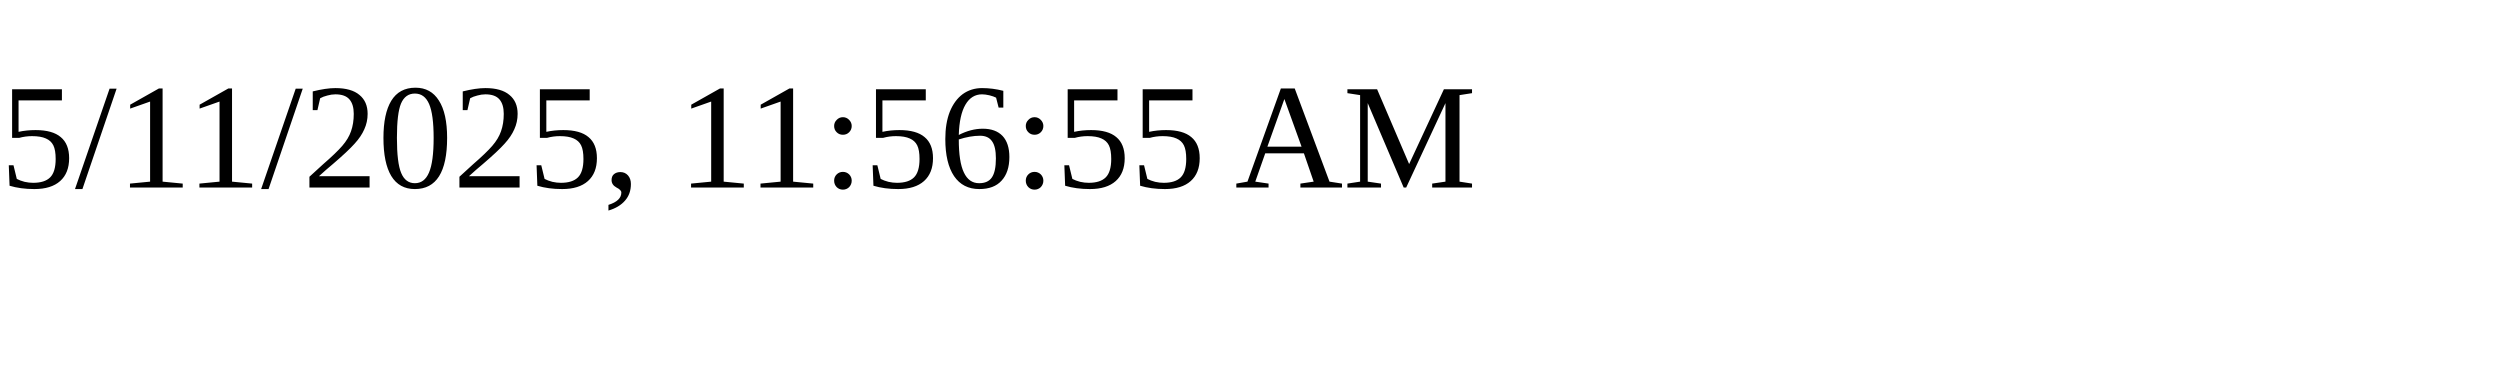
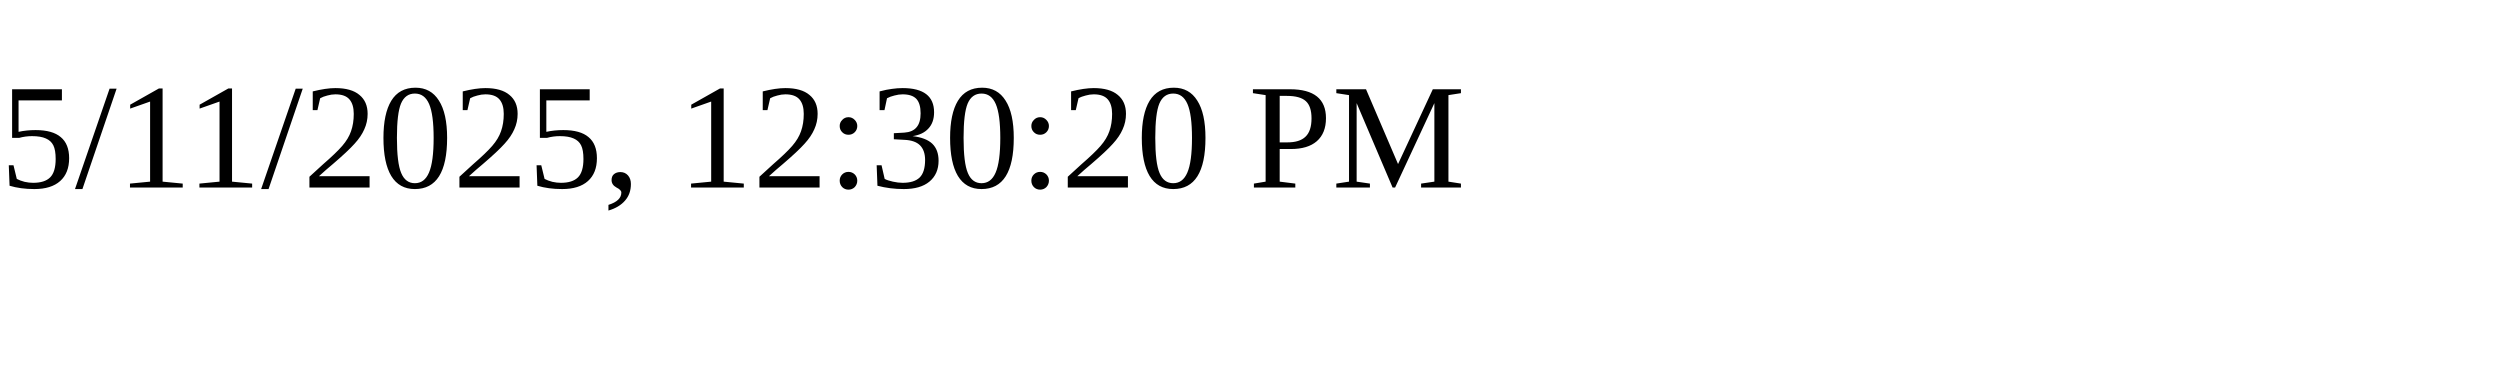
<svg xmlns="http://www.w3.org/2000/svg" height="30" width="200">
-   <text x="0" y="15">5/11/2025, 11:56:55 AM</text>
+   <text x="0" y="15">5/11/2025, 12:30:20 PM</text>
</svg>
